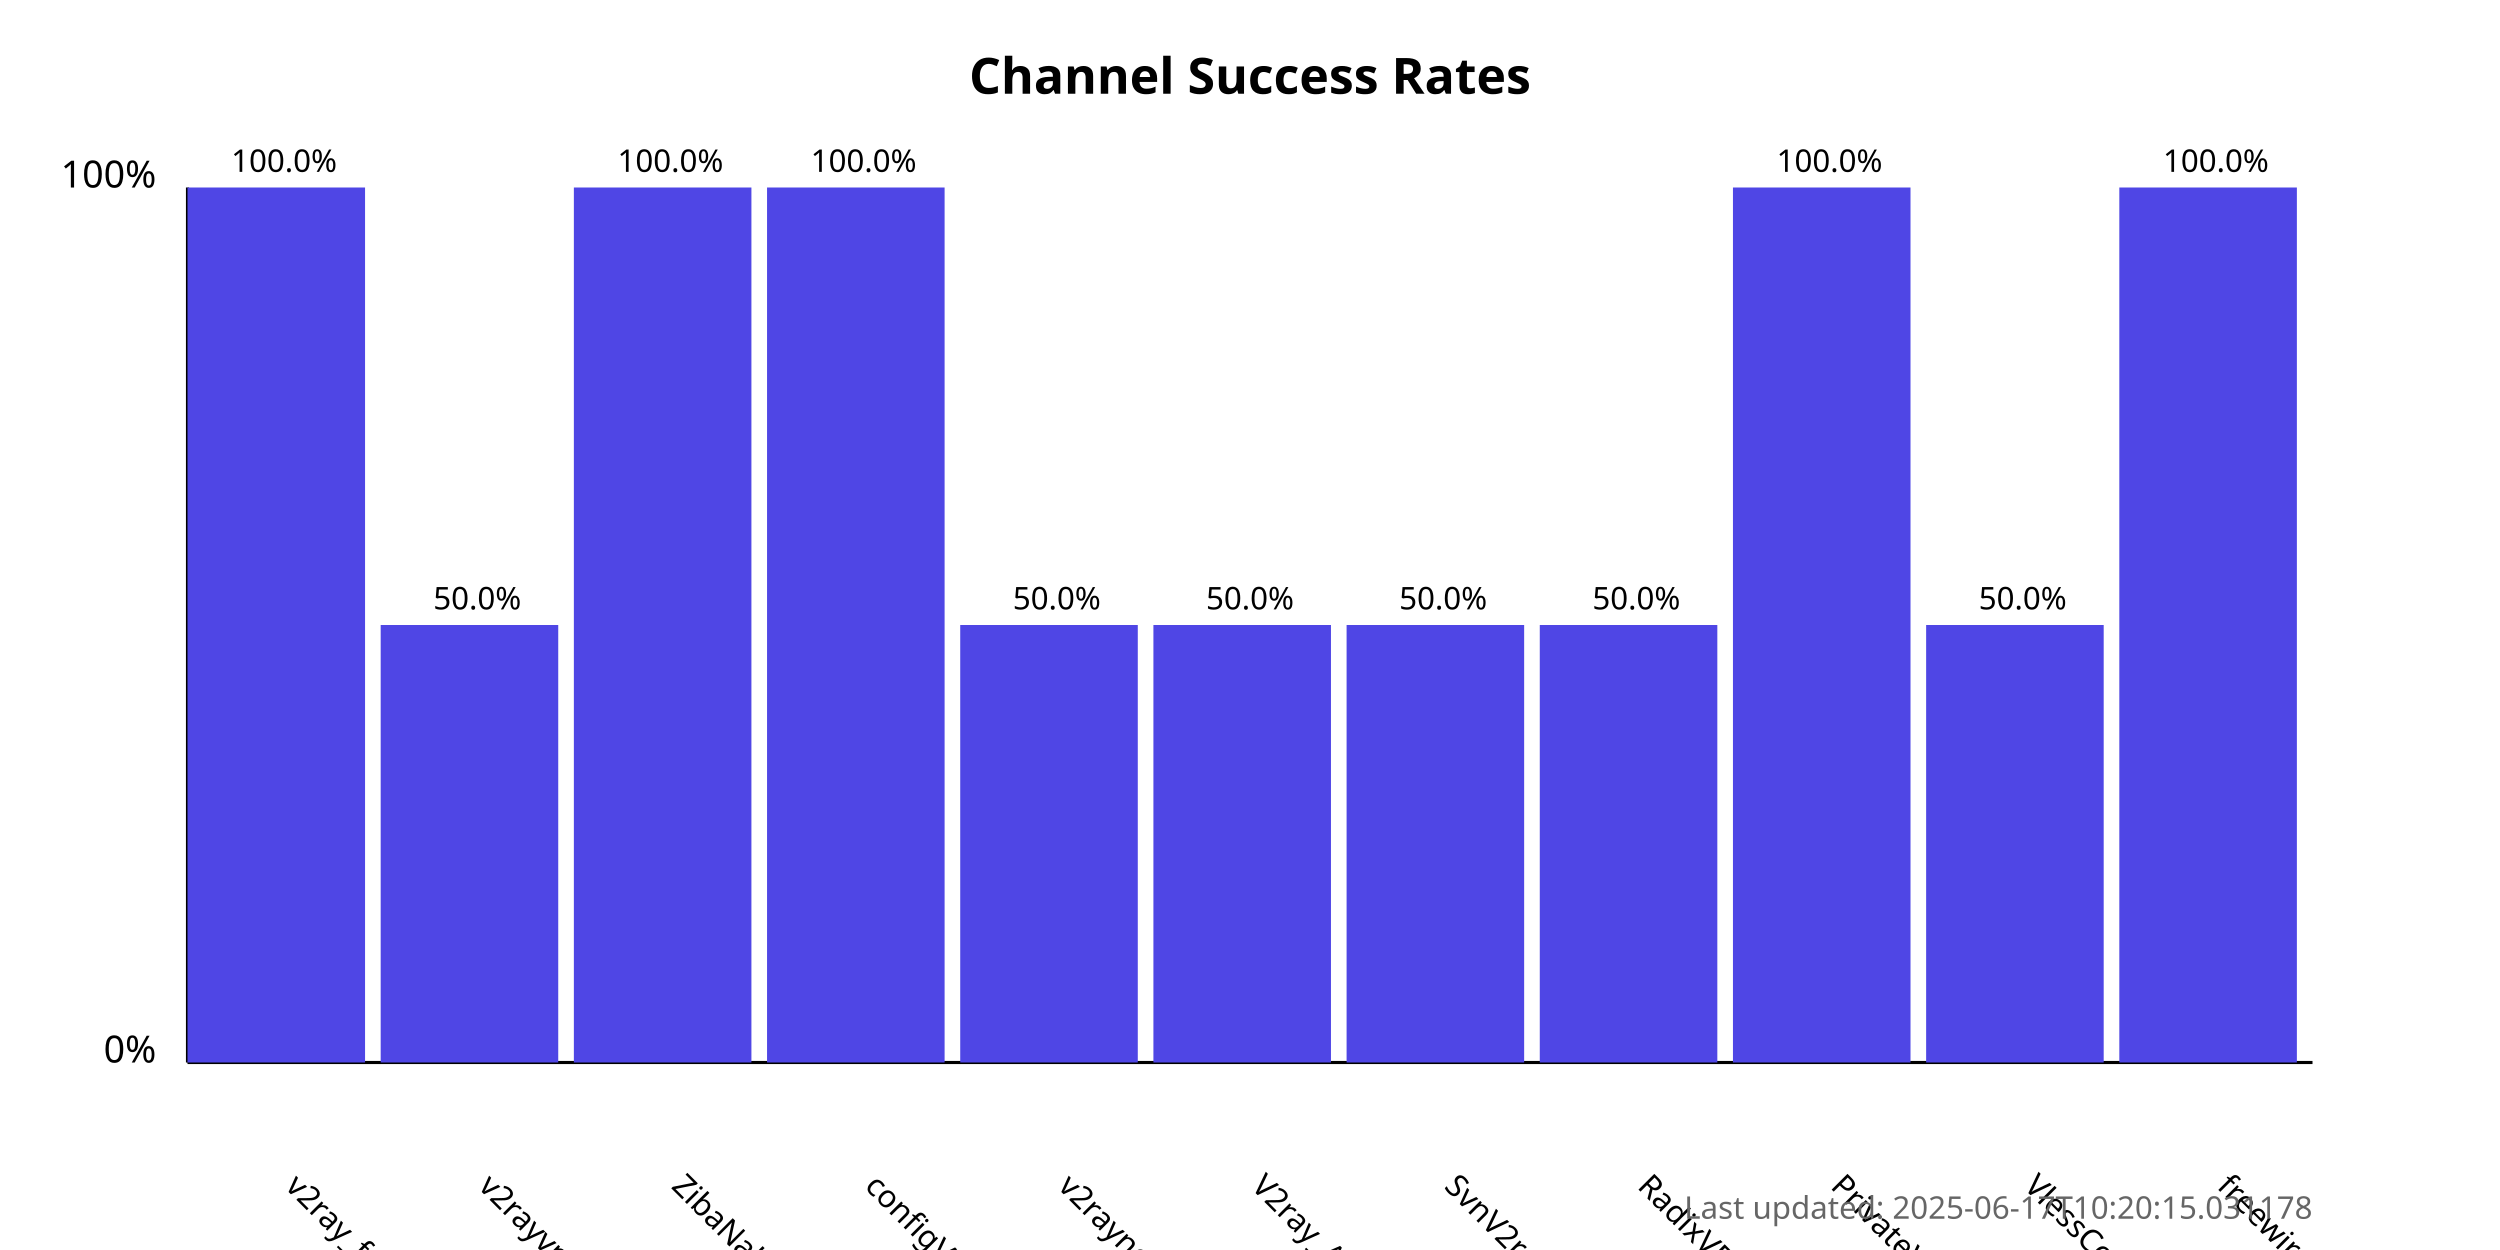
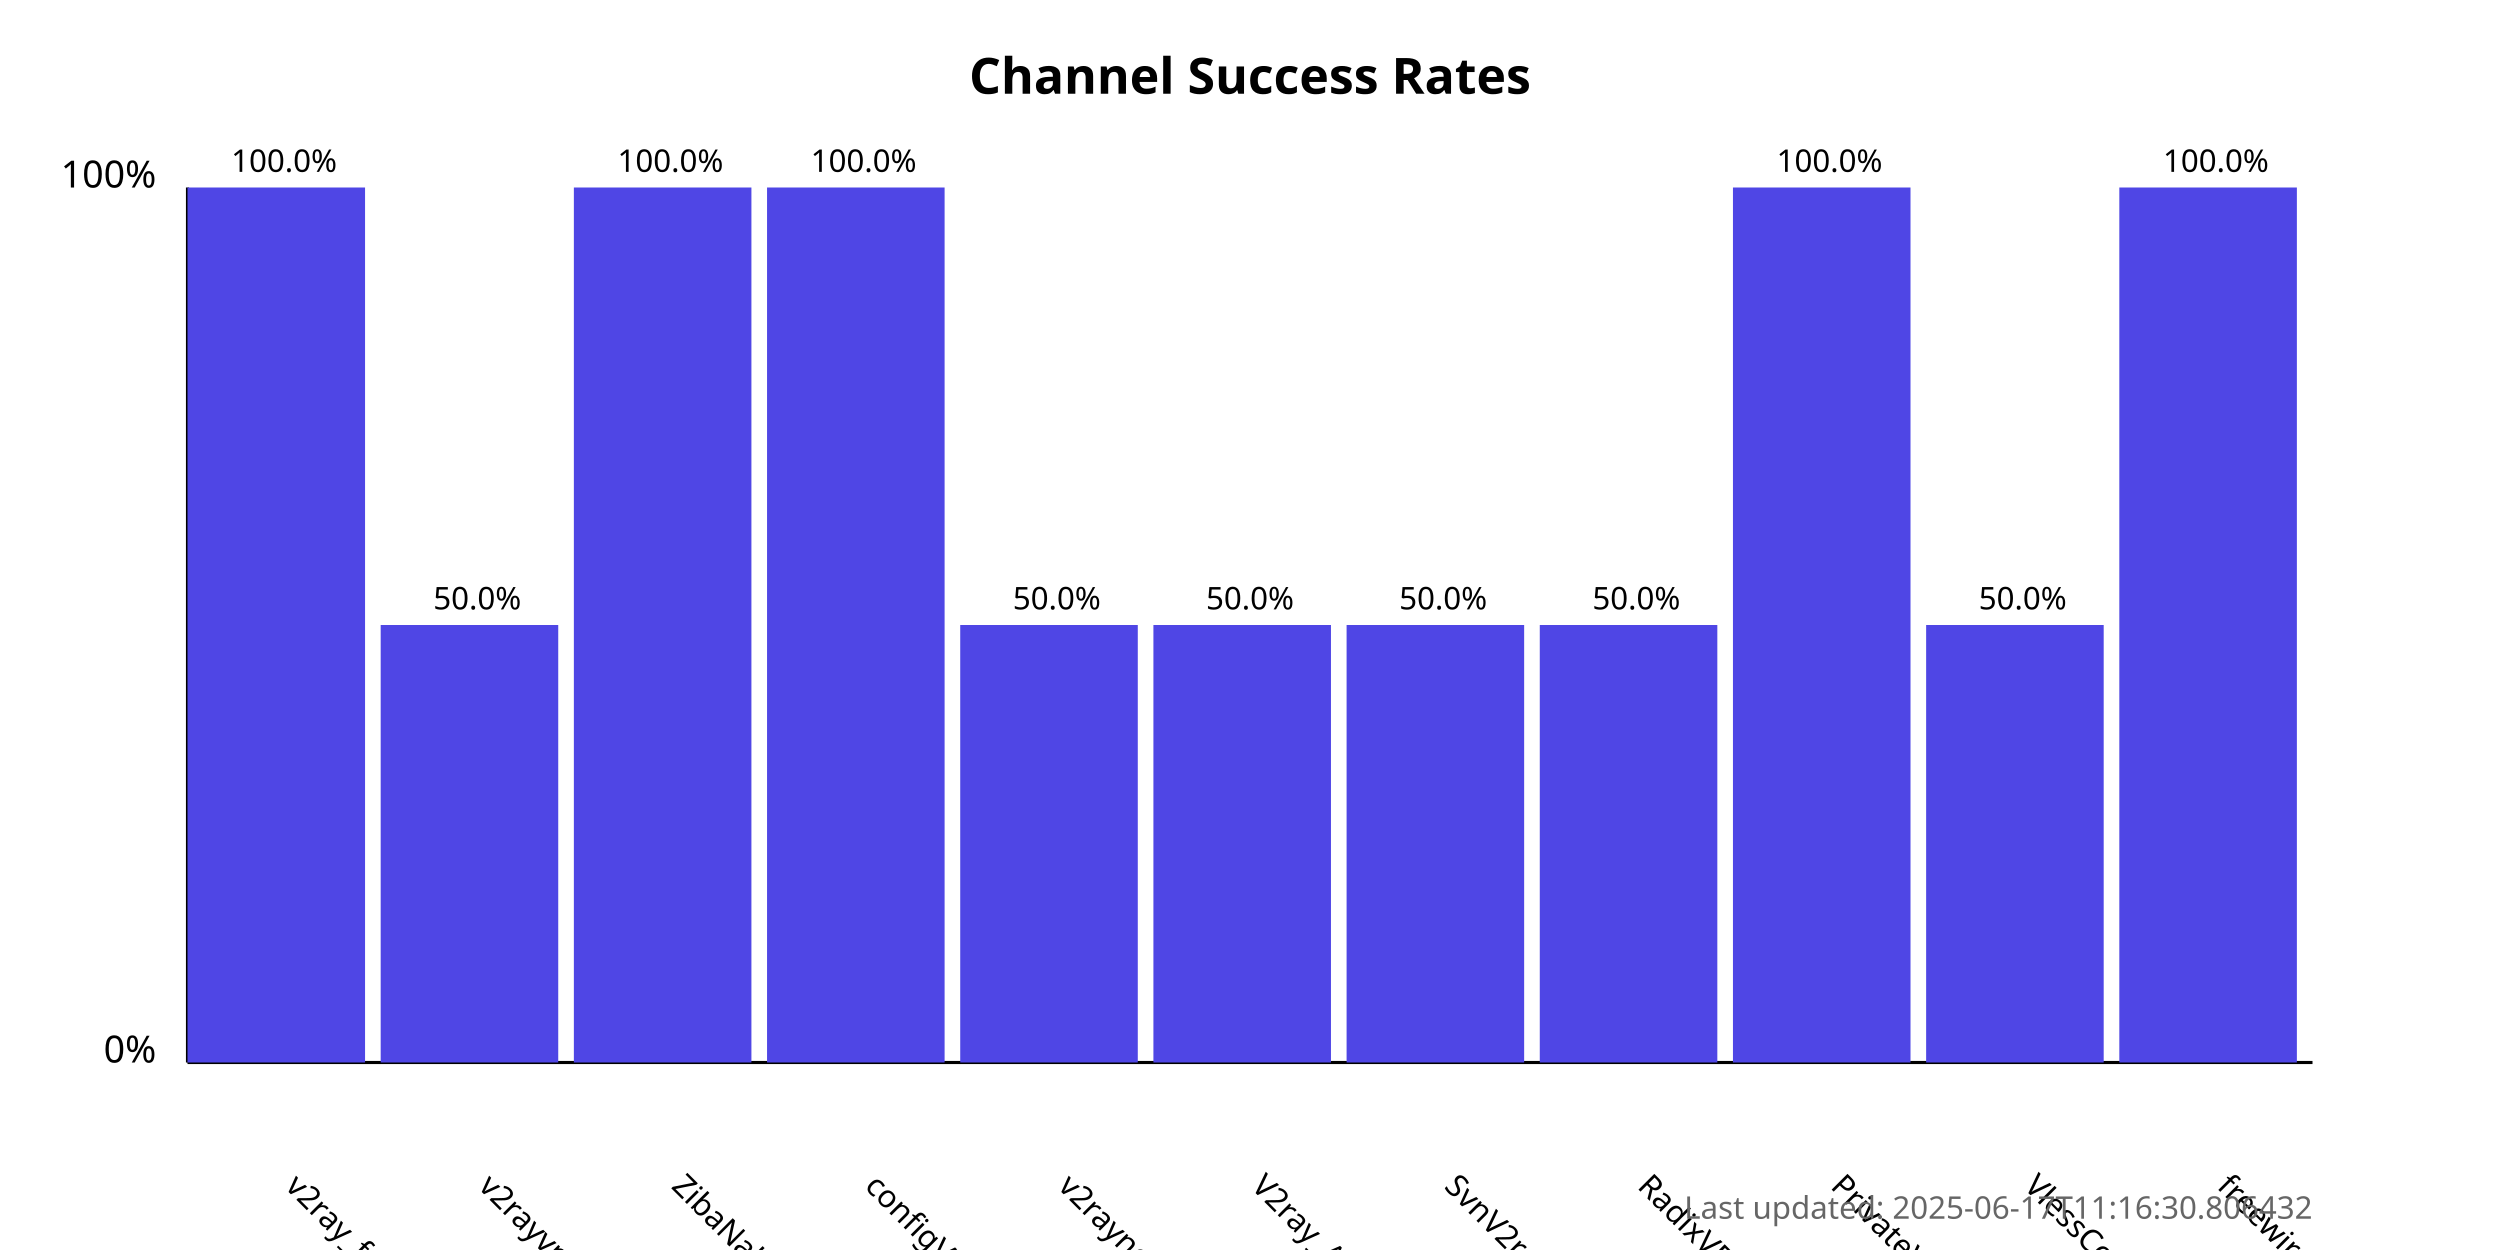
<svg xmlns="http://www.w3.org/2000/svg" width="800" height="400">
  <style>
            .chart-title { font: bold 16px sans-serif; }
            .axis-label { font: 12px sans-serif; }
            .tick-label { font: 10px sans-serif; }
            .bar { fill: #4f46e5; }
            .bar:hover { fill: #6366f1; }
            .timestamp { font: 10px sans-serif; fill: #666; }
        </style>
  <text x="400.0" y="30" text-anchor="middle" class="chart-title">
            Channel Success Rates
        </text>
  <line x1="60" y1="340" x2="60" y2="60" stroke="black" stroke-width="1" />
  <line x1="60" y1="340" x2="740" y2="340" stroke="black" stroke-width="1" />
  <text x="50" y="340" text-anchor="end" class="axis-label">0%</text>
  <text x="50" y="60" text-anchor="end" class="axis-label">100%</text>
  <g>
    <rect x="60" y="60.0" width="56.818" height="280.0" class="bar" />
    <text x="90.909" y="380" transform="rotate(45, 90.90909, 380)" text-anchor="start" class="tick-label">
                v2ray_free_conf
            </text>
    <text x="90.909" y="55.0" text-anchor="middle" class="tick-label">
                100.0%
            </text>
  </g>
  <g>
    <rect x="121.818" y="200.0" width="56.818" height="140.0" class="bar" />
    <text x="152.727" y="380" transform="rotate(45, 152.7273, 380)" text-anchor="start" class="tick-label">
                v2rayvpno
            </text>
    <text x="152.727" y="195.0" text-anchor="middle" class="tick-label">
                50.0%
            </text>
  </g>
  <g>
    <rect x="183.636" y="60.0" width="56.818" height="280.0" class="bar" />
    <text x="214.545" y="380" transform="rotate(45, 214.5455, 380)" text-anchor="start" class="tick-label">
                ZibaNabz
            </text>
    <text x="214.545" y="55.0" text-anchor="middle" class="tick-label">
                100.0%
            </text>
  </g>
  <g>
    <rect x="245.455" y="60.0" width="56.818" height="280.0" class="bar" />
    <text x="276.364" y="380" transform="rotate(45, 276.3636, 380)" text-anchor="start" class="tick-label">
                configV2rayForFree
            </text>
    <text x="276.364" y="55.0" text-anchor="middle" class="tick-label">
                100.0%
            </text>
  </g>
  <g>
    <rect x="307.273" y="200.0" width="56.818" height="140.0" class="bar" />
    <text x="338.182" y="380" transform="rotate(45, 338.1818, 380)" text-anchor="start" class="tick-label">
                v2rayngvpn
            </text>
    <text x="338.182" y="195.0" text-anchor="middle" class="tick-label">
                50.0%
            </text>
  </g>
  <g>
    <rect x="369.091" y="200.0" width="56.818" height="140.0" class="bar" />
    <text x="400.0" y="380" transform="rotate(45, 400.0, 380)" text-anchor="start" class="tick-label">
                V2ray_Alpha
            </text>
    <text x="400.0" y="195.0" text-anchor="middle" class="tick-label">
                50.0%
            </text>
  </g>
  <g>
    <rect x="430.909" y="200.0" width="56.818" height="140.0" class="bar" />
    <text x="461.818" y="380" transform="rotate(45, 461.8182, 380)" text-anchor="start" class="tick-label">
                SvnV2ray
            </text>
    <text x="461.818" y="195.0" text-anchor="middle" class="tick-label">
                50.0%
            </text>
  </g>
  <g>
    <rect x="492.727" y="200.0" width="56.818" height="140.0" class="bar" />
    <text x="523.636" y="380" transform="rotate(45, 523.6364, 380)" text-anchor="start" class="tick-label">
                RadixVPN
            </text>
    <text x="523.636" y="195.0" text-anchor="middle" class="tick-label">
                50.0%
            </text>
  </g>
  <g>
    <rect x="554.545" y="60.0" width="56.818" height="280.0" class="bar" />
    <text x="585.455" y="380" transform="rotate(45, 585.4545, 380)" text-anchor="start" class="tick-label">
                PrivateVPNs
            </text>
    <text x="585.455" y="55.0" text-anchor="middle" class="tick-label">
                100.0%
            </text>
  </g>
  <g>
    <rect x="616.364" y="200.0" width="56.818" height="140.0" class="bar" />
    <text x="647.273" y="380" transform="rotate(45, 647.2727, 380)" text-anchor="start" class="tick-label">
                VlessConfig
            </text>
    <text x="647.273" y="195.0" text-anchor="middle" class="tick-label">
                50.0%
            </text>
  </g>
  <g>
    <rect x="678.182" y="60.0" width="56.818" height="280.0" class="bar" />
    <text x="709.091" y="380" transform="rotate(45, 709.0909, 380)" text-anchor="start" class="tick-label">
                freewireguard
            </text>
    <text x="709.091" y="55.0" text-anchor="middle" class="tick-label">
                100.0%
            </text>
  </g>
  <text x="740" y="390" text-anchor="end" class="timestamp">
-             Last updated: 2025-06-17T10:20:15.031178
+             Last updated: 2025-06-17T11:16:30.806432
        </text>
</svg>
